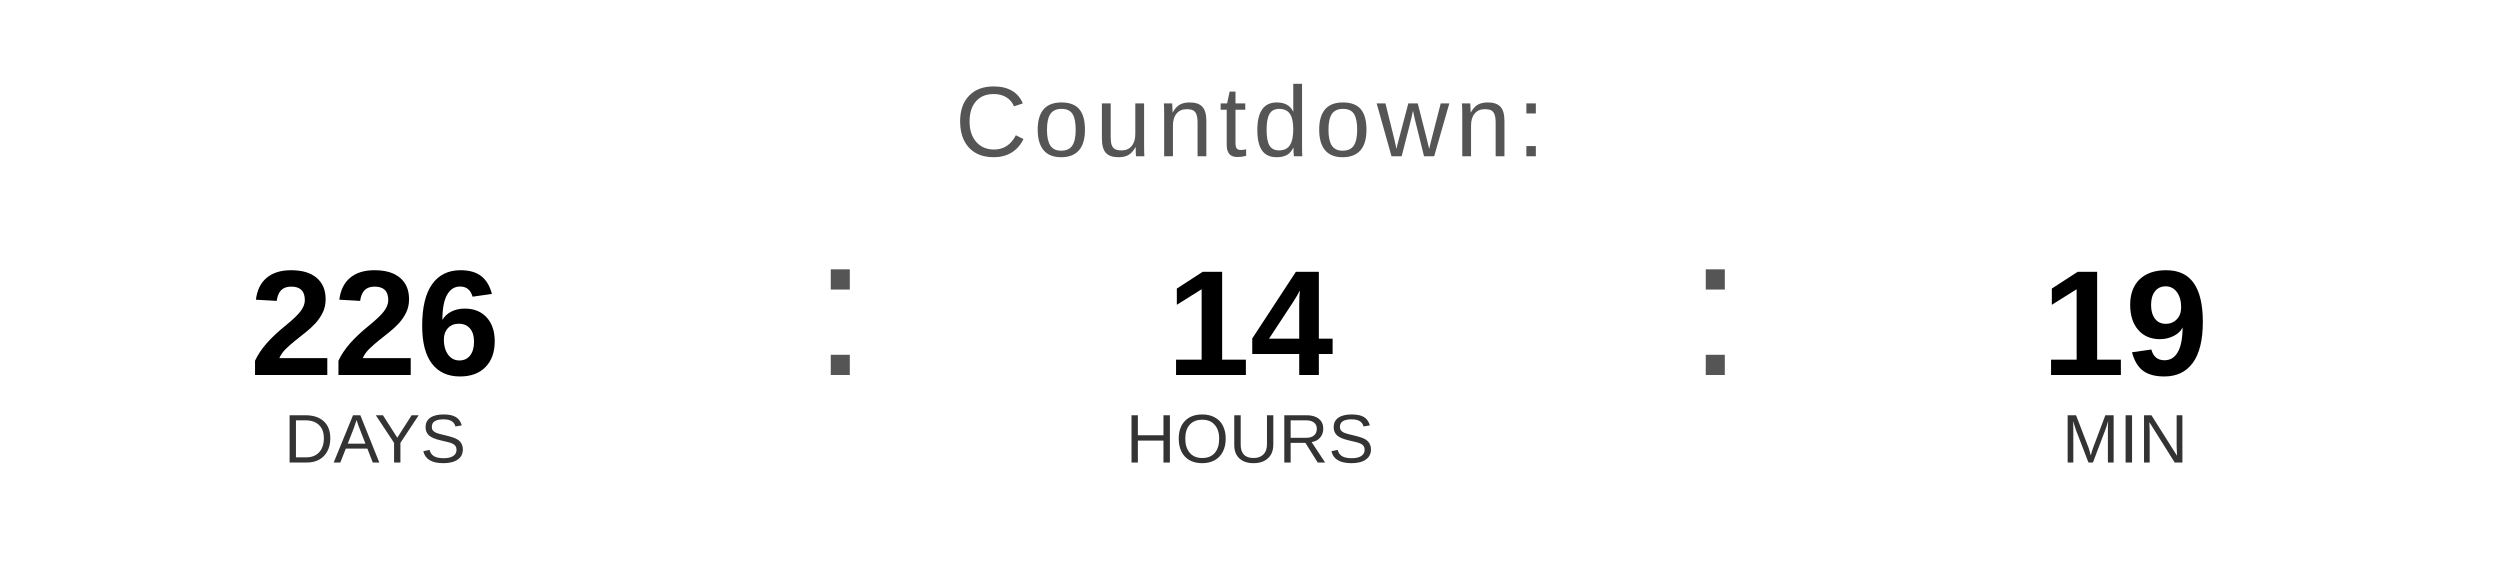
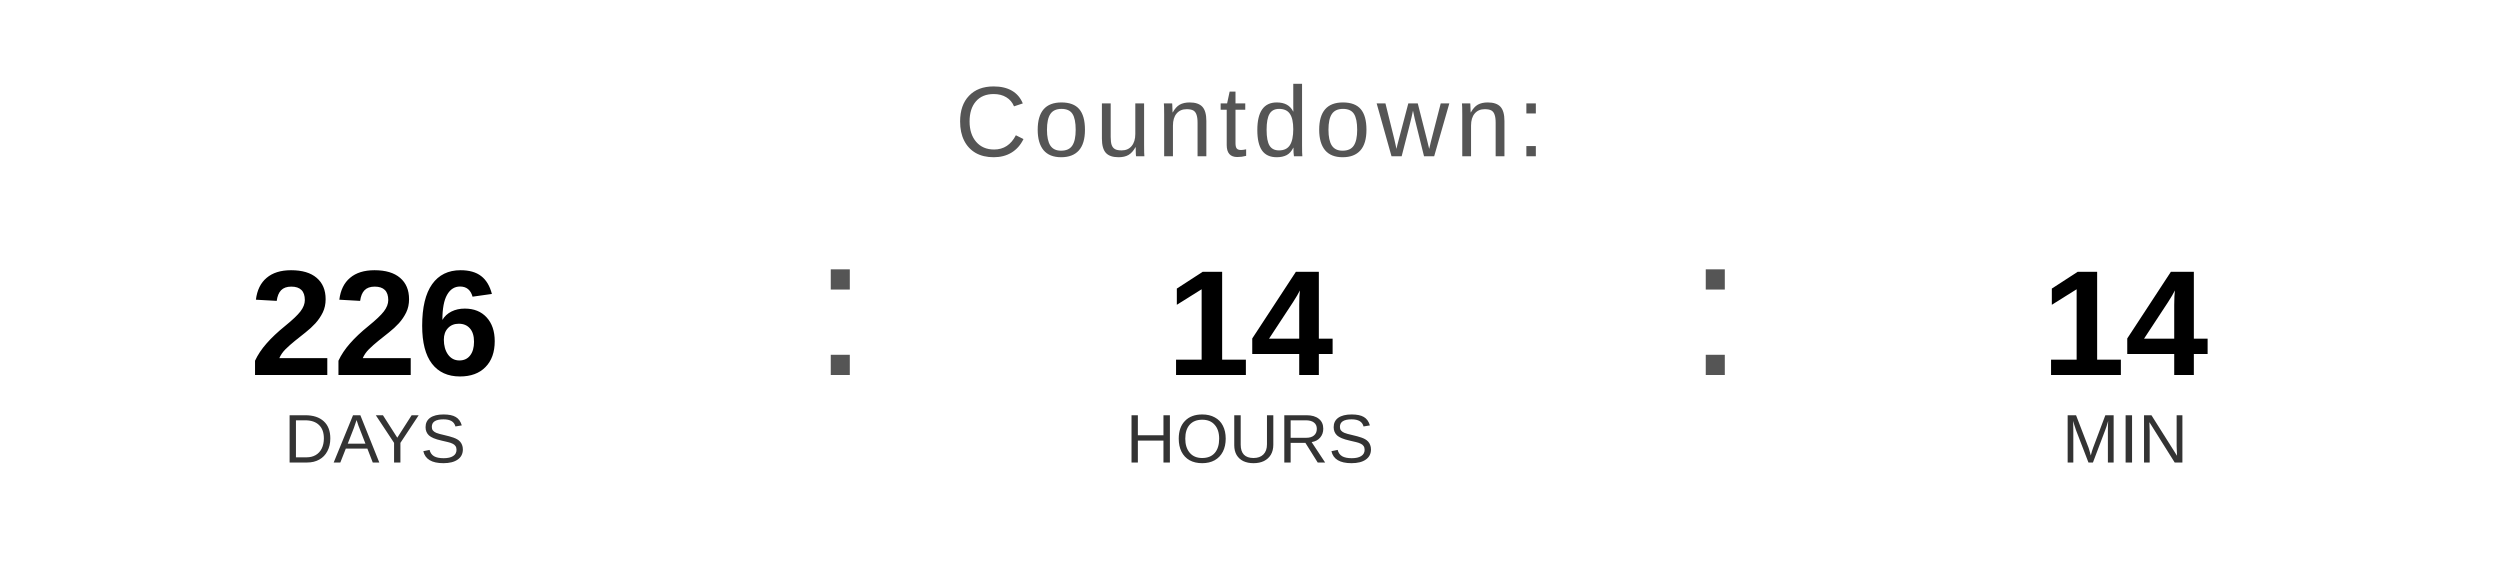
<svg xmlns="http://www.w3.org/2000/svg" width="400" height="90" viewBox="0 0 400 90">
  <text x="200" y="25" font-family="Arial, Helvetica, sans-serif" font-size="16" fill="#555555" text-anchor="middle" letter-spacing="1">
    Countdown:
  </text>
  <text x="60" y="60" font-family="Arial, Helvetica, sans-serif" font-size="24" font-weight="bold" fill="#000000" text-anchor="middle">226</text>
  <text x="60" y="74" font-family="Arial, Helvetica, sans-serif" font-size="11" fill="#333333" text-anchor="middle">DAYS</text>
  <text x="130" y="60" font-family="Arial, sans-serif" font-size="32" fill="#555555">:</text>
  <text x="200" y="60" font-family="Arial, Helvetica, sans-serif" font-size="24" font-weight="bold" fill="#000000" text-anchor="middle">14</text>
  <text x="200" y="74" font-family="Arial, Helvetica, sans-serif" font-size="11" fill="#333333" text-anchor="middle">HOURS</text>
  <text x="270" y="60" font-family="Arial, sans-serif" font-size="32" fill="#555555">:</text>
-   <text x="340" y="60" font-family="Arial, Helvetica, sans-serif" font-size="24" font-weight="bold" fill="#000000" text-anchor="middle">19</text>
+   <text x="340" y="60" font-family="Arial, Helvetica, sans-serif" font-size="24" font-weight="bold" fill="#000000" text-anchor="middle">14</text>
  <text x="340" y="74" font-family="Arial, Helvetica, sans-serif" font-size="11" fill="#333333" text-anchor="middle">MIN</text>
</svg>
